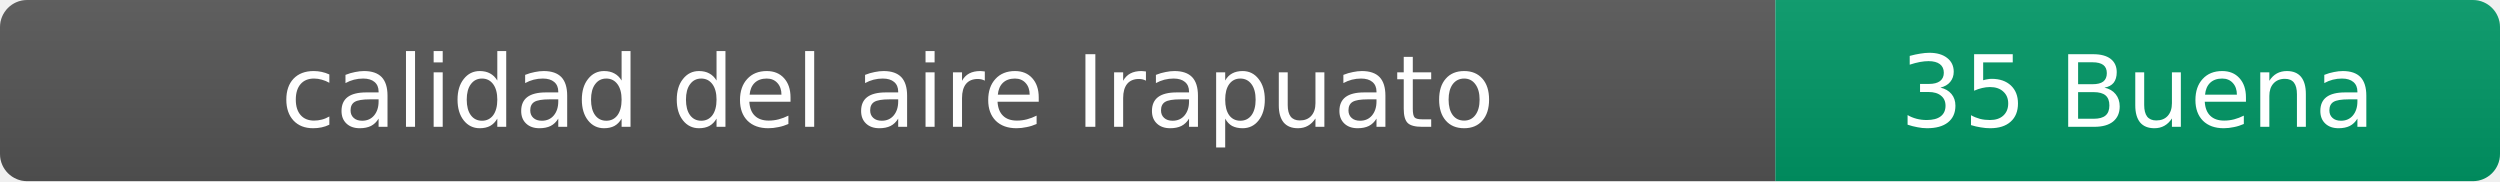
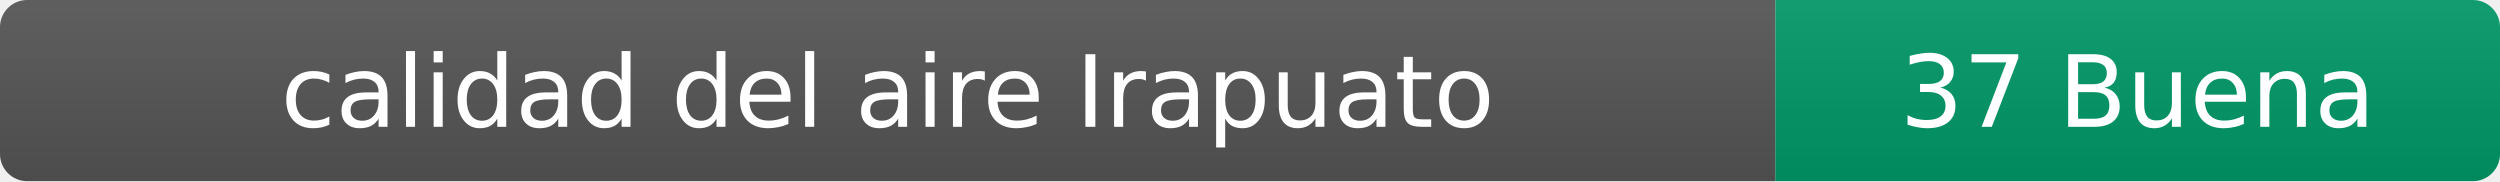
- <svg xmlns="http://www.w3.org/2000/svg" width="276" height="20" role="img" aria-label="calidad del aire: 35 Buena">
+ <svg xmlns="http://www.w3.org/2000/svg" width="276" height="20" role="img" aria-label="calidad del aire: 37 Buena">
  <linearGradient id="s" x2="0" y2="100%">
    <stop offset="0" stop-color="#bbb" stop-opacity=".1" />
    <stop offset="1" stop-opacity=".1" />
  </linearGradient>
  <clipPath id="r">
    <rect width="276" height="20" rx="3" fill="#fff" />
  </clipPath>
  <g clip-path="url(#r)">
    <rect width="196" height="20" fill="#555" />
    <rect x="196" width="80" height="20" fill="#009966" />
    <rect width="276" height="20" fill="url(#s)" />
  </g>
  <g fill="#fff" text-anchor="middle" font-family="Verdana,Geneva,DejaVu Sans,sans-serif" font-size="11">
    <text x="98" y="14">calidad del aire Irapuato</text>
-     <text x="236" y="14">35 Buena</text>
+     <text x="236" y="14">37 Buena</text>
  </g>
</svg>
